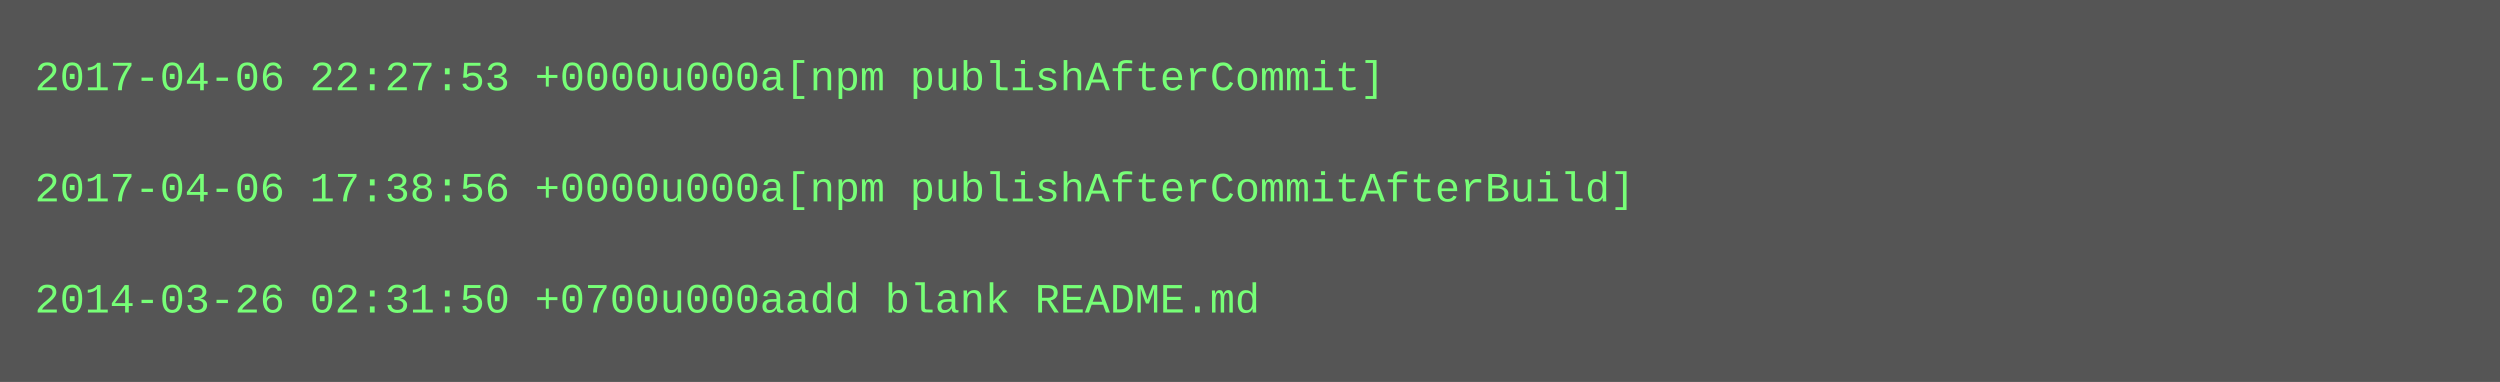
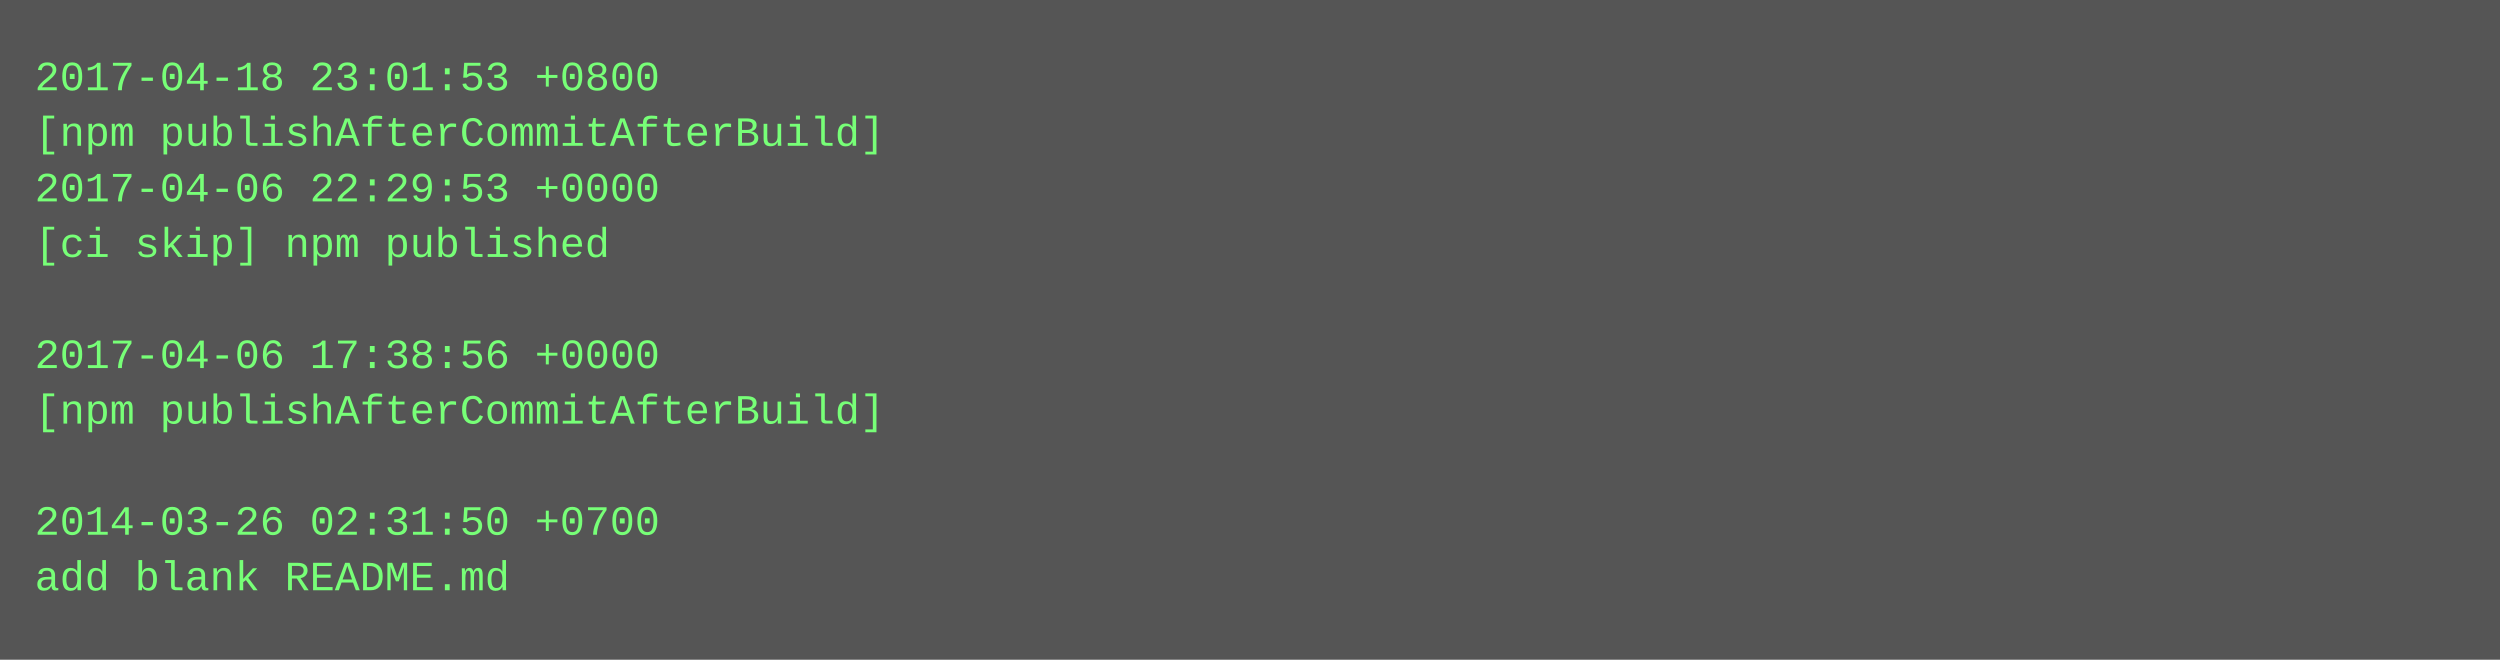
- <svg xmlns="http://www.w3.org/2000/svg" height="110" width="720">
-   <rect height="110" fill="#555" width="720" />
+ <svg xmlns="http://www.w3.org/2000/svg" height="190" width="720">
+   <rect height="190" fill="#555" width="720" />
  <text fill="#7f7" font-family="Courier New" font-size="12" xml:space="preserve">
-     <tspan x="10" y="26">2017-04-06 22:27:53 +0000u000a[npm publishAfterCommit]</tspan>
-     <tspan x="10" y="42" />
-     <tspan x="10" y="58">2017-04-06 17:38:56 +0000u000a[npm publishAfterCommitAfterBuild]</tspan>
-     <tspan x="10" y="74" />
-     <tspan x="10" y="90">2014-03-26 02:31:50 +0700u000aadd blank README.md</tspan>
+     <tspan x="10" y="26">2017-04-18 23:01:53 +0800</tspan>
+     <tspan x="10" y="42">[npm publishAfterCommitAfterBuild]</tspan>
+     <tspan x="10" y="58">2017-04-06 22:29:53 +0000</tspan>
+     <tspan x="10" y="74">[ci skip] npm published</tspan>
+     <tspan x="10" y="90" />
+     <tspan x="10" y="106">2017-04-06 17:38:56 +0000</tspan>
+     <tspan x="10" y="122">[npm publishAfterCommitAfterBuild]</tspan>
+     <tspan x="10" y="138" />
+     <tspan x="10" y="154">2014-03-26 02:31:50 +0700</tspan>
+     <tspan x="10" y="170">add blank README.md</tspan>
  </text>
</svg>
